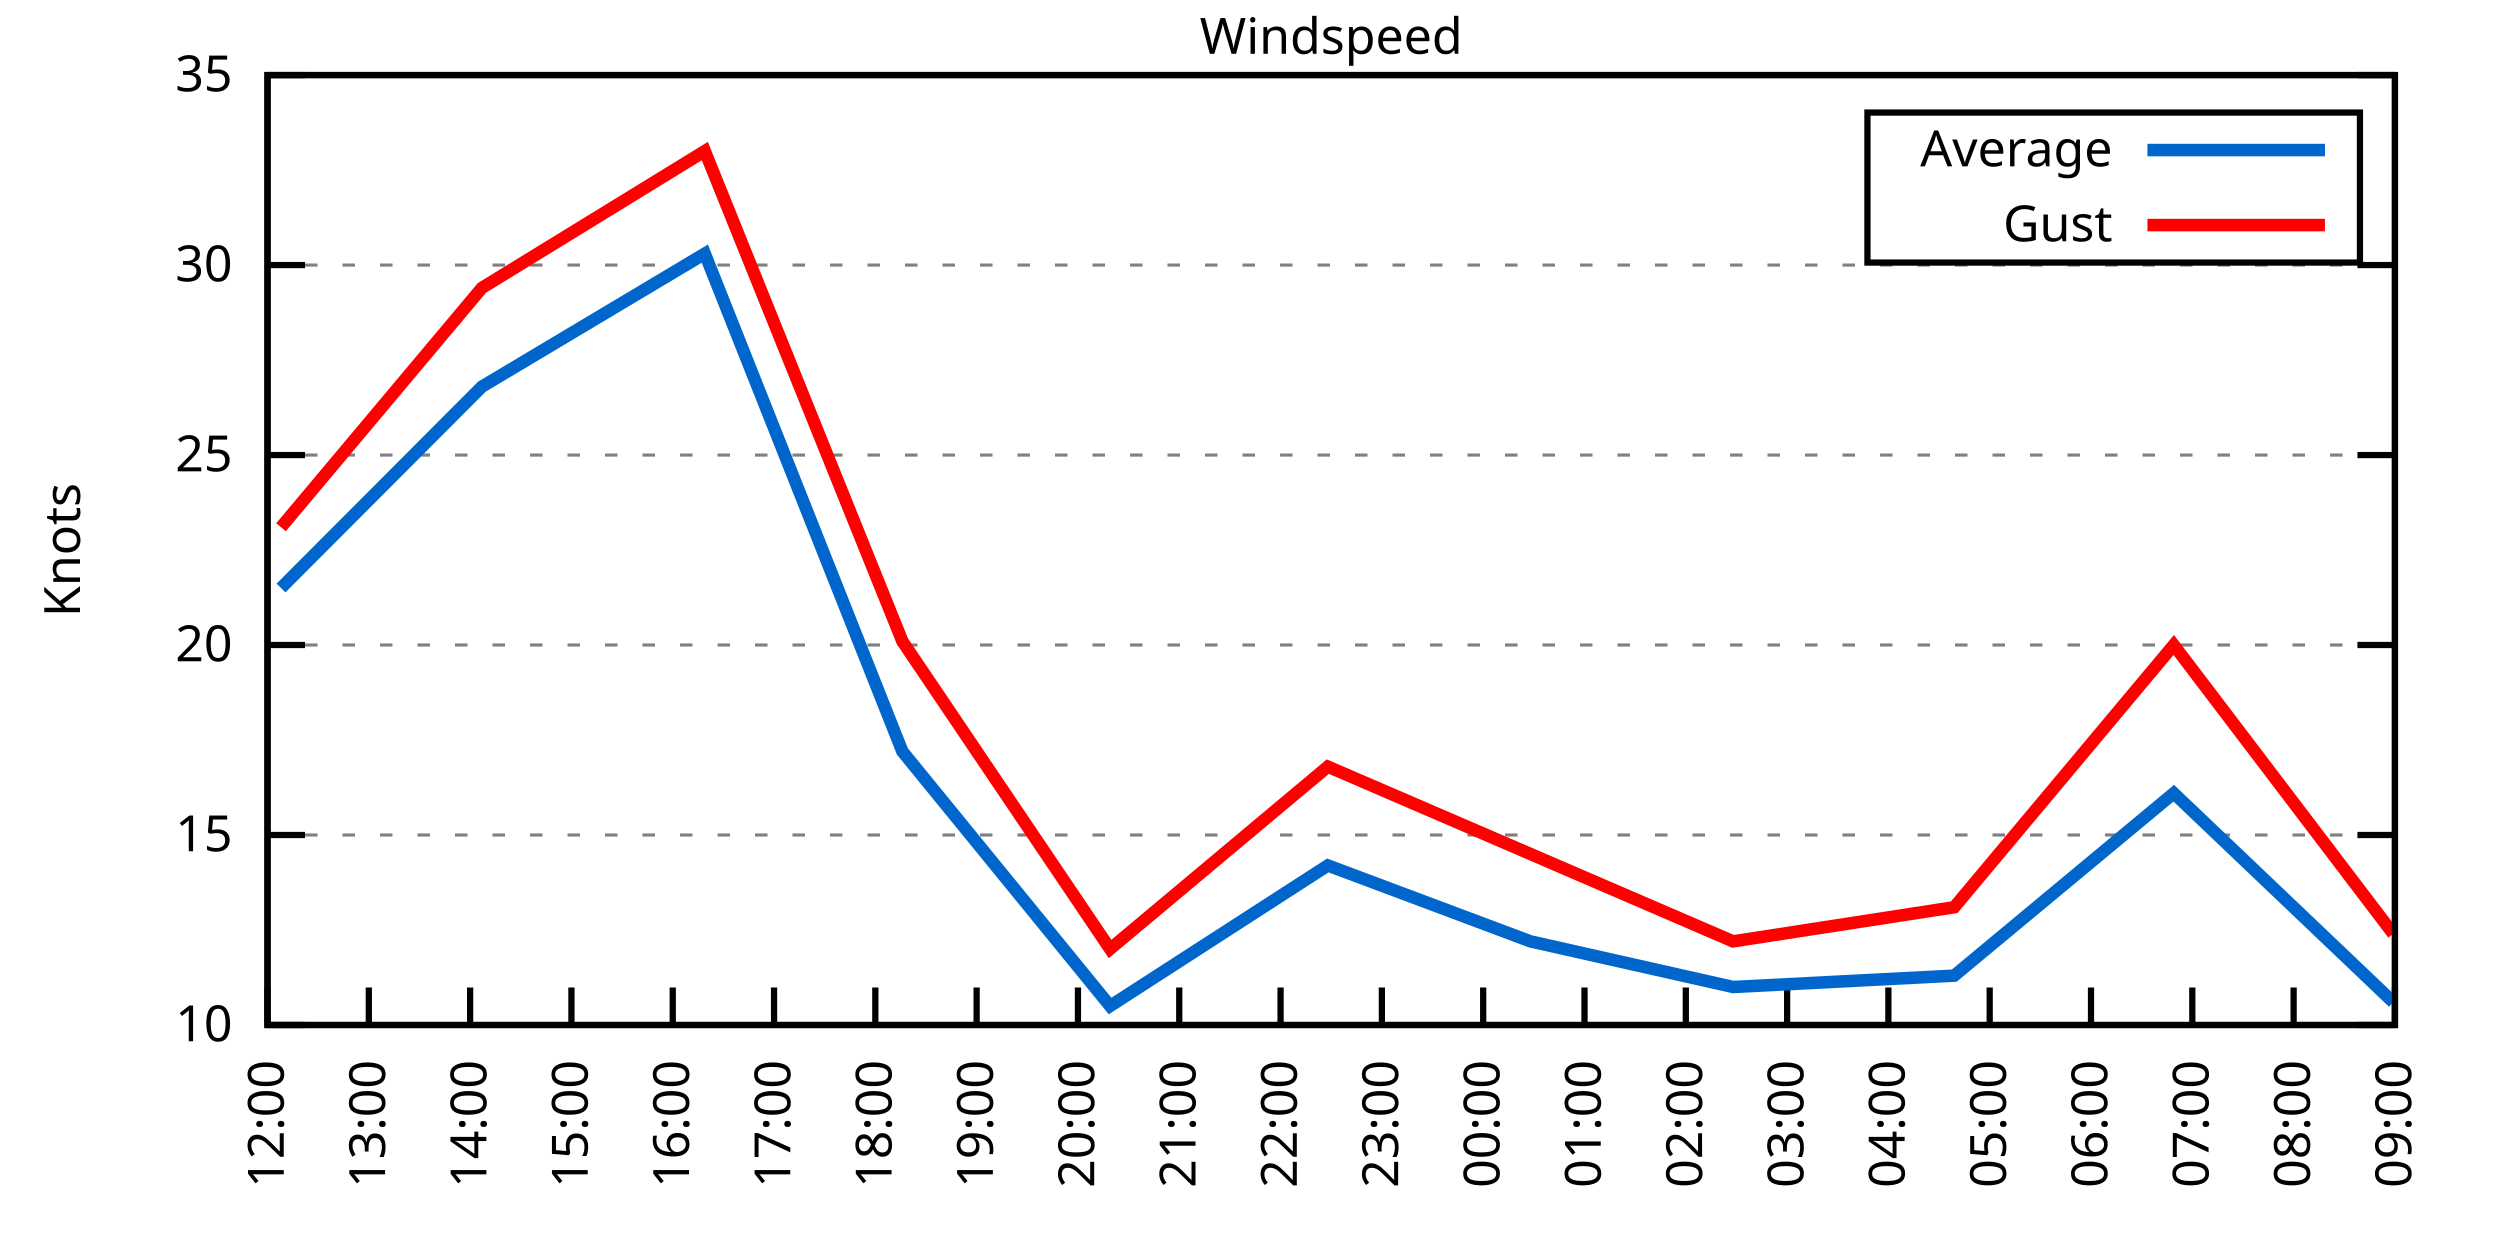
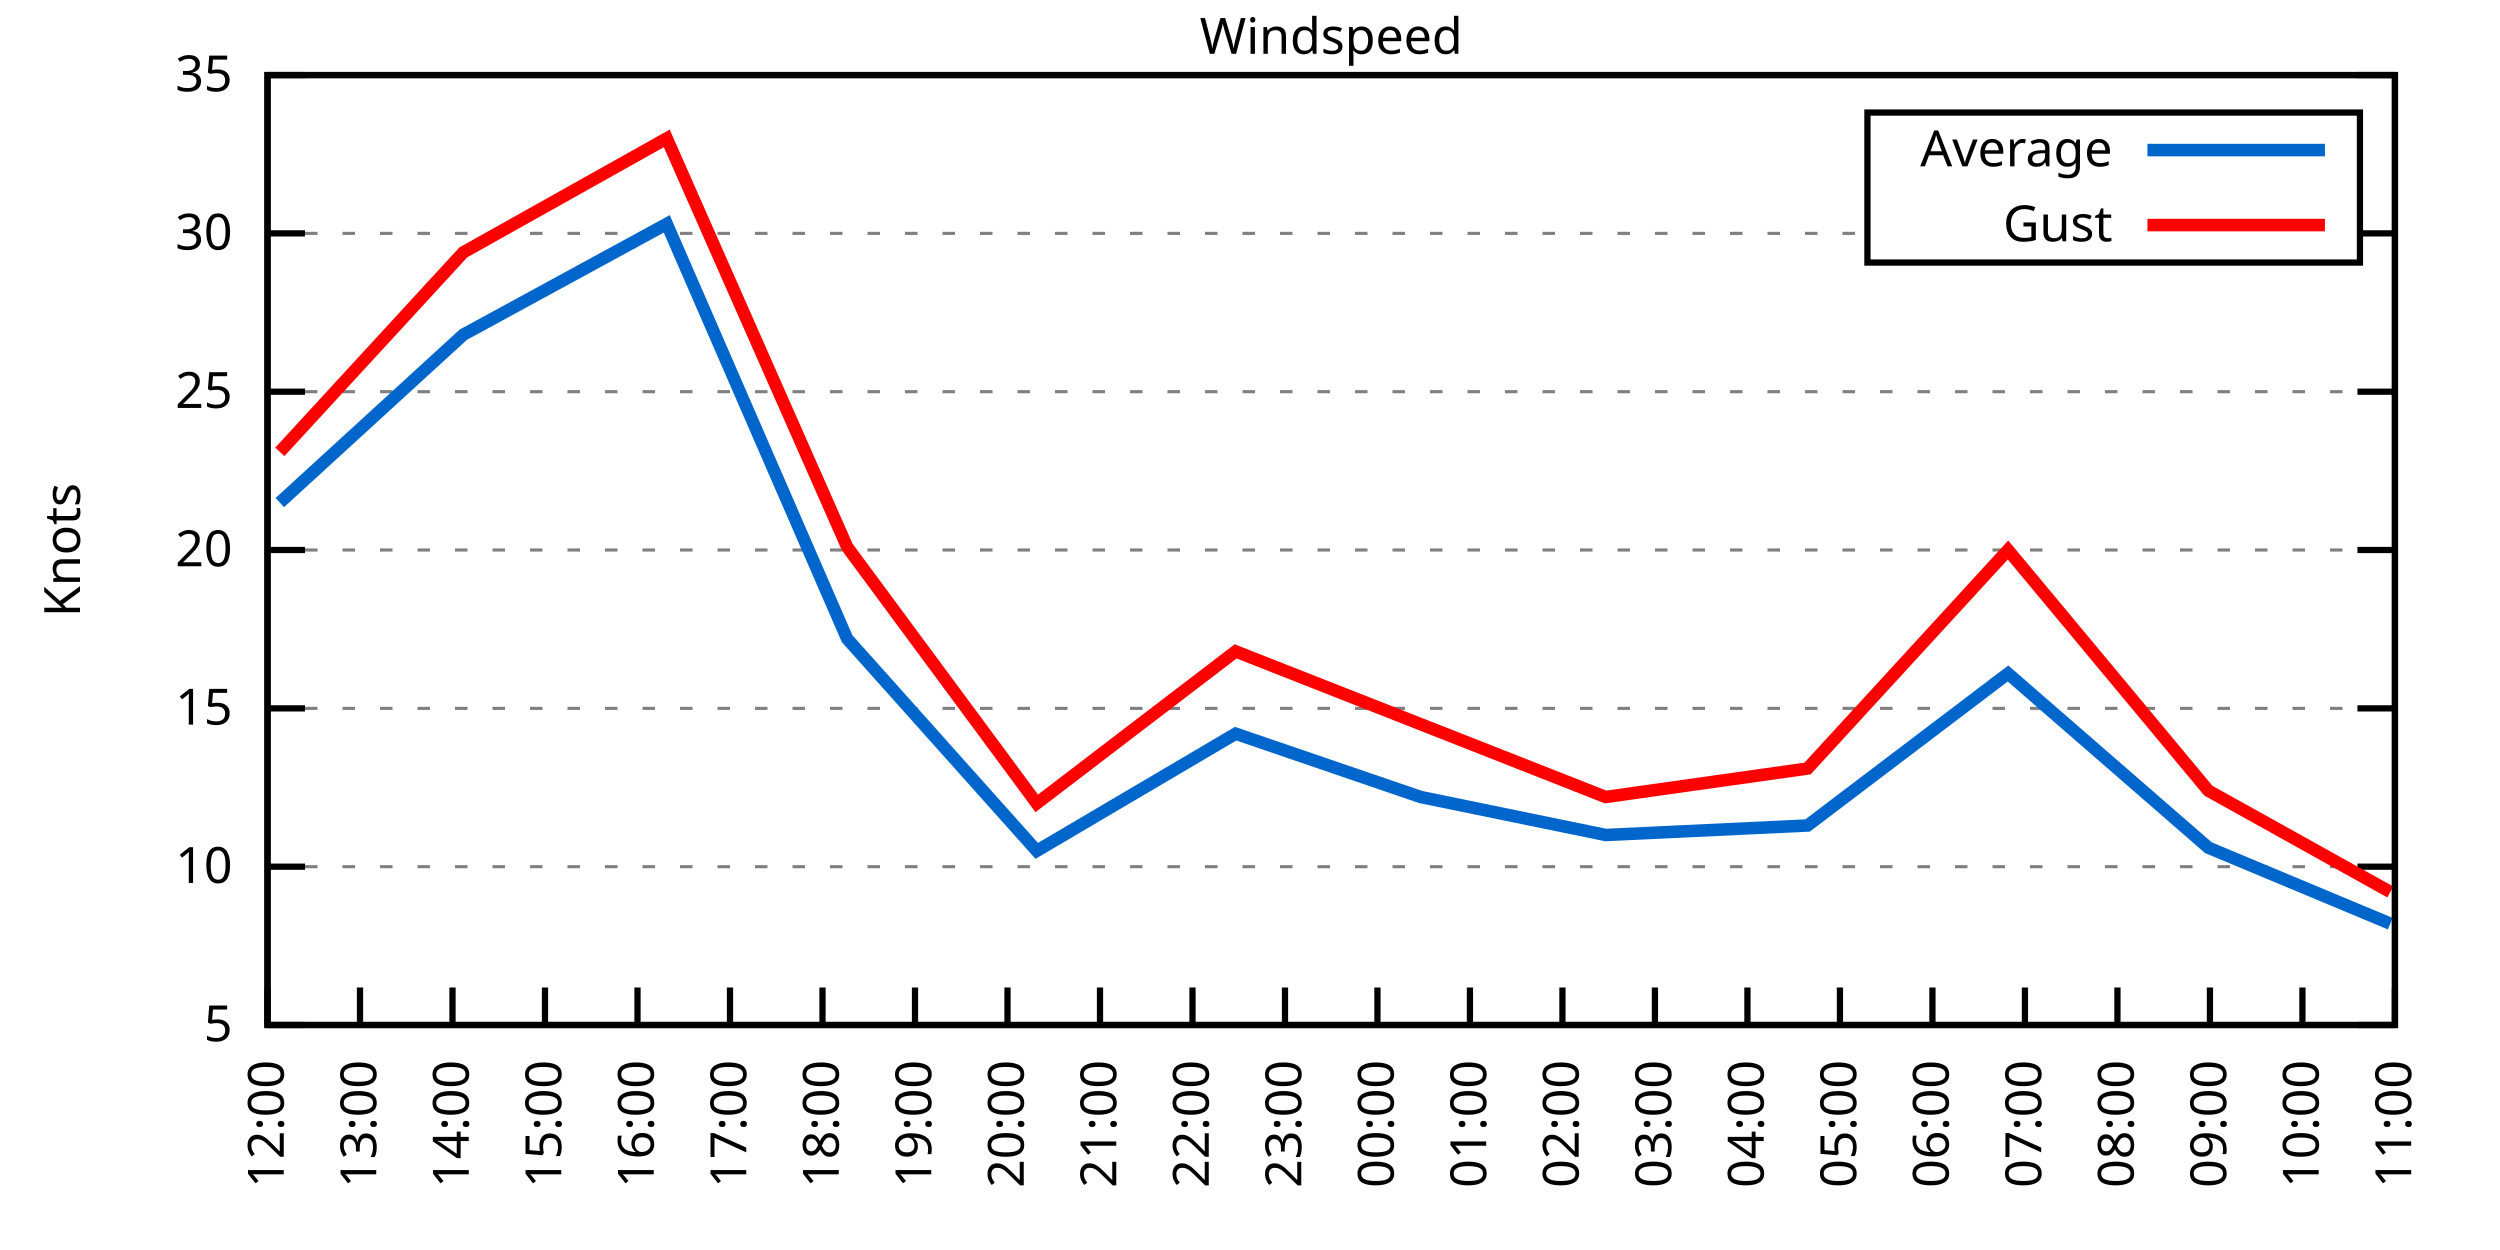
<svg xmlns="http://www.w3.org/2000/svg" xmlns:xlink="http://www.w3.org/1999/xlink" width="400" height="200" viewBox="0 0 400 200">
  <g id="gnuplot_canvas">
    <rect x="0" y="0" width="400" height="200" fill="none" />
    <defs>
      <circle id="gpDot" r="0.5" stroke-width="0.5" stroke="currentColor" />
      <path id="gpPt0" stroke-width="0.333" stroke="currentColor" d="M-1,0 h2 M0,-1 v2" />
      <path id="gpPt1" stroke-width="0.333" stroke="currentColor" d="M-1,-1 L1,1 M1,-1 L-1,1" />
      <path id="gpPt2" stroke-width="0.333" stroke="currentColor" d="M-1,0 L1,0 M0,-1 L0,1 M-1,-1 L1,1 M-1,1 L1,-1" />
      <rect id="gpPt3" stroke-width="0.333" stroke="currentColor" x="-1" y="-1" width="2" height="2" />
      <rect id="gpPt4" stroke-width="0.333" stroke="currentColor" fill="currentColor" x="-1" y="-1" width="2" height="2" />
      <circle id="gpPt5" stroke-width="0.333" stroke="currentColor" cx="0" cy="0" r="1" />
      <use xlink:href="#gpPt5" id="gpPt6" fill="currentColor" stroke="none" />
      <path id="gpPt7" stroke-width="0.333" stroke="currentColor" d="M0,-1.33 L-1.33,0.67 L1.33,0.67 z" />
      <use xlink:href="#gpPt7" id="gpPt8" fill="currentColor" stroke="none" />
      <use xlink:href="#gpPt7" id="gpPt9" stroke="currentColor" transform="rotate(180)" />
      <use xlink:href="#gpPt9" id="gpPt10" fill="currentColor" stroke="none" />
      <use xlink:href="#gpPt3" id="gpPt11" stroke="currentColor" transform="rotate(45)" />
      <use xlink:href="#gpPt11" id="gpPt12" fill="currentColor" stroke="none" />
      <path id="gpPt13" stroke-width="0.333" stroke="currentColor" d="M0,1.330 L1.265,0.411 L0.782,-1.067 L-0.782,-1.076 L-1.265,0.411 z" />
      <use xlink:href="#gpPt13" id="gpPt14" fill="currentColor" stroke="none" />
      <filter id="textbox" filterUnits="objectBoundingBox" x="0" y="0" height="1" width="1">
        <feFlood flood-color="white" flood-opacity="1" result="bgnd" />
        <feComposite in="SourceGraphic" in2="bgnd" operator="atop" />
      </filter>
      <filter id="greybox" filterUnits="objectBoundingBox" x="0" y="0" height="1" width="1">
        <feFlood flood-color="lightgrey" flood-opacity="1" result="grey" />
        <feComposite in="SourceGraphic" in2="grey" operator="atop" />
      </filter>
    </defs>
    <g fill="none" color="white" stroke="currentColor" stroke-width="1.00" stroke-linecap="butt" stroke-linejoin="miter">
</g>
    <g fill="none" color="black" stroke="currentColor" stroke-width="1.00" stroke-linecap="butt" stroke-linejoin="miter">
      <g stroke="none" shape-rendering="crispEdges">
        <polygon fill="rgb(255, 255, 255)" points="42.80,164.00 383.18,164.00 383.18,12.02 42.80,12.02 " />
      </g>
    </g>
    <g fill="none" color="black" stroke="currentColor" stroke-width="1.00" stroke-linecap="butt" stroke-linejoin="miter">
</g>
    <g fill="none" color="black" stroke="black" stroke-width="0.50" stroke-linecap="butt" stroke-linejoin="miter">
</g>
    <g fill="none" color="gray" stroke="currentColor" stroke-width="0.50" stroke-linecap="butt" stroke-linejoin="miter">
      <path stroke="gray" stroke-dasharray="2,4" class="gridline" d="M42.80,164.00 L383.19,164.00  " />
    </g>
    <g fill="none" color="gray" stroke="gray" stroke-width="1.00" stroke-linecap="butt" stroke-linejoin="miter">
</g>
    <g fill="none" color="black" stroke="currentColor" stroke-width="1.00" stroke-linecap="butt" stroke-linejoin="miter">
      <path stroke="black" d="M42.80,164.00 L48.80,164.00 M383.19,164.00 L377.19,164.00  " />
      <g transform="translate(37.20,166.60)" stroke="none" fill="black" font-family="Sans" font-size="8.00" text-anchor="end">
        <text>
+           <tspan font-family="Sans"> 5</tspan>
+         </text>
+       </g>
+     </g>
+     <g fill="none" color="black" stroke="currentColor" stroke-width="1.00" stroke-linecap="butt" stroke-linejoin="miter">
+ </g>
+     <g fill="none" color="black" stroke="black" stroke-width="0.50" stroke-linecap="butt" stroke-linejoin="miter">
+ </g>
+     <g fill="none" color="gray" stroke="currentColor" stroke-width="0.50" stroke-linecap="butt" stroke-linejoin="miter">
+       <path stroke="gray" stroke-dasharray="2,4" class="gridline" d="M42.80,138.67 L383.19,138.67  " />
+     </g>
+     <g fill="none" color="gray" stroke="gray" stroke-width="1.00" stroke-linecap="butt" stroke-linejoin="miter">
+ </g>
+     <g fill="none" color="black" stroke="currentColor" stroke-width="1.00" stroke-linecap="butt" stroke-linejoin="miter">
+       <path stroke="black" d="M42.80,138.67 L48.80,138.67 M383.19,138.67 L377.19,138.67  " />
+       <g transform="translate(37.20,141.27)" stroke="none" fill="black" font-family="Sans" font-size="8.00" text-anchor="end">
+         <text>
          <tspan font-family="Sans"> 10</tspan>
        </text>
      </g>
    </g>
    <g fill="none" color="black" stroke="currentColor" stroke-width="1.00" stroke-linecap="butt" stroke-linejoin="miter">
</g>
    <g fill="none" color="black" stroke="black" stroke-width="0.50" stroke-linecap="butt" stroke-linejoin="miter">
</g>
    <g fill="none" color="gray" stroke="currentColor" stroke-width="0.50" stroke-linecap="butt" stroke-linejoin="miter">
-       <path stroke="gray" stroke-dasharray="2,4" class="gridline" d="M42.80,133.60 L383.19,133.60  " />
-     </g>
-     <g fill="none" color="gray" stroke="gray" stroke-width="1.00" stroke-linecap="butt" stroke-linejoin="miter">
- </g>
-     <g fill="none" color="black" stroke="currentColor" stroke-width="1.00" stroke-linecap="butt" stroke-linejoin="miter">
-       <path stroke="black" d="M42.80,133.60 L48.80,133.60 M383.19,133.60 L377.19,133.60  " />
-       <g transform="translate(37.20,136.20)" stroke="none" fill="black" font-family="Sans" font-size="8.00" text-anchor="end">
+       <path stroke="gray" stroke-dasharray="2,4" class="gridline" d="M42.80,113.34 L383.19,113.34  " />
+     </g>
+     <g fill="none" color="gray" stroke="gray" stroke-width="1.00" stroke-linecap="butt" stroke-linejoin="miter">
+ </g>
+     <g fill="none" color="black" stroke="currentColor" stroke-width="1.00" stroke-linecap="butt" stroke-linejoin="miter">
+       <path stroke="black" d="M42.80,113.34 L48.80,113.34 M383.19,113.34 L377.19,113.34  " />
+       <g transform="translate(37.20,115.94)" stroke="none" fill="black" font-family="Sans" font-size="8.00" text-anchor="end">
        <text>
          <tspan font-family="Sans"> 15</tspan>
        </text>
      </g>
    </g>
    <g fill="none" color="black" stroke="currentColor" stroke-width="1.00" stroke-linecap="butt" stroke-linejoin="miter">
</g>
    <g fill="none" color="black" stroke="black" stroke-width="0.50" stroke-linecap="butt" stroke-linejoin="miter">
</g>
    <g fill="none" color="gray" stroke="currentColor" stroke-width="0.50" stroke-linecap="butt" stroke-linejoin="miter">
-       <path stroke="gray" stroke-dasharray="2,4" class="gridline" d="M42.80,103.20 L383.19,103.20  " />
-     </g>
-     <g fill="none" color="gray" stroke="gray" stroke-width="1.00" stroke-linecap="butt" stroke-linejoin="miter">
- </g>
-     <g fill="none" color="black" stroke="currentColor" stroke-width="1.00" stroke-linecap="butt" stroke-linejoin="miter">
-       <path stroke="black" d="M42.80,103.20 L48.80,103.20 M383.19,103.20 L377.19,103.20  " />
-       <g transform="translate(37.20,105.80)" stroke="none" fill="black" font-family="Sans" font-size="8.00" text-anchor="end">
+       <path stroke="gray" stroke-dasharray="2,4" class="gridline" d="M42.80,88.00 L383.19,88.00  " />
+     </g>
+     <g fill="none" color="gray" stroke="gray" stroke-width="1.00" stroke-linecap="butt" stroke-linejoin="miter">
+ </g>
+     <g fill="none" color="black" stroke="currentColor" stroke-width="1.00" stroke-linecap="butt" stroke-linejoin="miter">
+       <path stroke="black" d="M42.80,88.00 L48.80,88.00 M383.19,88.00 L377.19,88.00  " />
+       <g transform="translate(37.20,90.60)" stroke="none" fill="black" font-family="Sans" font-size="8.00" text-anchor="end">
        <text>
          <tspan font-family="Sans"> 20</tspan>
        </text>
      </g>
    </g>
    <g fill="none" color="black" stroke="currentColor" stroke-width="1.00" stroke-linecap="butt" stroke-linejoin="miter">
</g>
    <g fill="none" color="black" stroke="black" stroke-width="0.50" stroke-linecap="butt" stroke-linejoin="miter">
</g>
    <g fill="none" color="gray" stroke="currentColor" stroke-width="0.50" stroke-linecap="butt" stroke-linejoin="miter">
-       <path stroke="gray" stroke-dasharray="2,4" class="gridline" d="M42.80,72.81 L383.19,72.81  " />
-     </g>
-     <g fill="none" color="gray" stroke="gray" stroke-width="1.00" stroke-linecap="butt" stroke-linejoin="miter">
- </g>
-     <g fill="none" color="black" stroke="currentColor" stroke-width="1.00" stroke-linecap="butt" stroke-linejoin="miter">
-       <path stroke="black" d="M42.80,72.81 L48.80,72.81 M383.19,72.81 L377.19,72.81  " />
-       <g transform="translate(37.20,75.41)" stroke="none" fill="black" font-family="Sans" font-size="8.00" text-anchor="end">
+       <path stroke="gray" stroke-dasharray="2,4" class="gridline" d="M42.80,62.67 L383.19,62.67  " />
+     </g>
+     <g fill="none" color="gray" stroke="gray" stroke-width="1.00" stroke-linecap="butt" stroke-linejoin="miter">
+ </g>
+     <g fill="none" color="black" stroke="currentColor" stroke-width="1.00" stroke-linecap="butt" stroke-linejoin="miter">
+       <path stroke="black" d="M42.80,62.67 L48.80,62.67 M383.19,62.67 L377.19,62.67  " />
+       <g transform="translate(37.20,65.27)" stroke="none" fill="black" font-family="Sans" font-size="8.00" text-anchor="end">
        <text>
          <tspan font-family="Sans"> 25</tspan>
        </text>
      </g>
    </g>
    <g fill="none" color="black" stroke="currentColor" stroke-width="1.00" stroke-linecap="butt" stroke-linejoin="miter">
</g>
    <g fill="none" color="black" stroke="black" stroke-width="0.50" stroke-linecap="butt" stroke-linejoin="miter">
</g>
    <g fill="none" color="gray" stroke="currentColor" stroke-width="0.50" stroke-linecap="butt" stroke-linejoin="miter">
-       <path stroke="gray" stroke-dasharray="2,4" class="gridline" d="M42.80,42.41 L383.19,42.41  " />
-     </g>
-     <g fill="none" color="gray" stroke="gray" stroke-width="1.00" stroke-linecap="butt" stroke-linejoin="miter">
- </g>
-     <g fill="none" color="black" stroke="currentColor" stroke-width="1.00" stroke-linecap="butt" stroke-linejoin="miter">
-       <path stroke="black" d="M42.80,42.41 L48.80,42.41 M383.19,42.41 L377.19,42.41  " />
-       <g transform="translate(37.20,45.01)" stroke="none" fill="black" font-family="Sans" font-size="8.00" text-anchor="end">
+       <path stroke="gray" stroke-dasharray="2,4" class="gridline" d="M42.80,37.34 L298.79,37.34 M377.59,37.34 L383.19,37.34  " />
+     </g>
+     <g fill="none" color="gray" stroke="gray" stroke-width="1.00" stroke-linecap="butt" stroke-linejoin="miter">
+ </g>
+     <g fill="none" color="black" stroke="currentColor" stroke-width="1.00" stroke-linecap="butt" stroke-linejoin="miter">
+       <path stroke="black" d="M42.80,37.34 L48.80,37.34 M383.19,37.34 L377.19,37.34  " />
+       <g transform="translate(37.20,39.94)" stroke="none" fill="black" font-family="Sans" font-size="8.00" text-anchor="end">
        <text>
          <tspan font-family="Sans"> 30</tspan>
        </text>
      </g>
    </g>
    <g fill="none" color="black" stroke="currentColor" stroke-width="1.00" stroke-linecap="butt" stroke-linejoin="miter">
</g>
    <g fill="none" color="black" stroke="black" stroke-width="0.50" stroke-linecap="butt" stroke-linejoin="miter">
</g>
    <g fill="none" color="gray" stroke="currentColor" stroke-width="0.50" stroke-linecap="butt" stroke-linejoin="miter">
      <path stroke="gray" stroke-dasharray="2,4" class="gridline" d="M42.80,12.01 L383.19,12.01  " />
    </g>
    <g fill="none" color="gray" stroke="gray" stroke-width="1.00" stroke-linecap="butt" stroke-linejoin="miter">
</g>
    <g fill="none" color="black" stroke="currentColor" stroke-width="1.00" stroke-linecap="butt" stroke-linejoin="miter">
      <path stroke="black" d="M42.80,12.01 L48.80,12.01 M383.19,12.01 L377.19,12.01  " />
      <g transform="translate(37.20,14.61)" stroke="none" fill="black" font-family="Sans" font-size="8.00" text-anchor="end">
        <text>
          <tspan font-family="Sans"> 35</tspan>
        </text>
      </g>
    </g>
    <g fill="none" color="black" stroke="currentColor" stroke-width="1.00" stroke-linecap="butt" stroke-linejoin="miter">
      <path stroke="black" d="M42.80,164.00 L42.80,158.00  " />
      <g transform="translate(45.40,169.60) rotate(270.00)" stroke="none" fill="black" font-family="Sans" font-size="8.00" text-anchor="end">
        <text>
          <tspan font-family="Sans">12:00</tspan>
        </text>
      </g>
    </g>
    <g fill="none" color="black" stroke="currentColor" stroke-width="1.00" stroke-linecap="butt" stroke-linejoin="miter">
-       <path stroke="black" d="M59.01,164.00 L59.01,158.00  " />
-       <g transform="translate(61.61,169.60) rotate(270.00)" stroke="none" fill="black" font-family="Sans" font-size="8.00" text-anchor="end">
+       <path stroke="black" d="M57.60,164.00 L57.60,158.00  " />
+       <g transform="translate(60.20,169.60) rotate(270.00)" stroke="none" fill="black" font-family="Sans" font-size="8.00" text-anchor="end">
        <text>
          <tspan font-family="Sans">13:00</tspan>
        </text>
      </g>
    </g>
    <g fill="none" color="black" stroke="currentColor" stroke-width="1.00" stroke-linecap="butt" stroke-linejoin="miter">
-       <path stroke="black" d="M75.22,164.00 L75.22,158.00  " />
-       <g transform="translate(77.82,169.60) rotate(270.00)" stroke="none" fill="black" font-family="Sans" font-size="8.00" text-anchor="end">
+       <path stroke="black" d="M72.40,164.00 L72.40,158.00  " />
+       <g transform="translate(75.00,169.60) rotate(270.00)" stroke="none" fill="black" font-family="Sans" font-size="8.00" text-anchor="end">
        <text>
          <tspan font-family="Sans">14:00</tspan>
        </text>
      </g>
    </g>
    <g fill="none" color="black" stroke="currentColor" stroke-width="1.00" stroke-linecap="butt" stroke-linejoin="miter">
-       <path stroke="black" d="M91.43,164.00 L91.43,158.00  " />
-       <g transform="translate(94.03,169.60) rotate(270.00)" stroke="none" fill="black" font-family="Sans" font-size="8.00" text-anchor="end">
+       <path stroke="black" d="M87.20,164.00 L87.20,158.00  " />
+       <g transform="translate(89.80,169.60) rotate(270.00)" stroke="none" fill="black" font-family="Sans" font-size="8.00" text-anchor="end">
        <text>
          <tspan font-family="Sans">15:00</tspan>
        </text>
      </g>
    </g>
    <g fill="none" color="black" stroke="currentColor" stroke-width="1.00" stroke-linecap="butt" stroke-linejoin="miter">
-       <path stroke="black" d="M107.64,164.00 L107.64,158.00  " />
-       <g transform="translate(110.24,169.60) rotate(270.00)" stroke="none" fill="black" font-family="Sans" font-size="8.00" text-anchor="end">
+       <path stroke="black" d="M102.00,164.00 L102.00,158.00  " />
+       <g transform="translate(104.60,169.60) rotate(270.00)" stroke="none" fill="black" font-family="Sans" font-size="8.00" text-anchor="end">
        <text>
          <tspan font-family="Sans">16:00</tspan>
        </text>
      </g>
    </g>
    <g fill="none" color="black" stroke="currentColor" stroke-width="1.00" stroke-linecap="butt" stroke-linejoin="miter">
-       <path stroke="black" d="M123.85,164.00 L123.85,158.00  " />
-       <g transform="translate(126.45,169.60) rotate(270.00)" stroke="none" fill="black" font-family="Sans" font-size="8.00" text-anchor="end">
+       <path stroke="black" d="M116.80,164.00 L116.80,158.00  " />
+       <g transform="translate(119.40,169.60) rotate(270.00)" stroke="none" fill="black" font-family="Sans" font-size="8.00" text-anchor="end">
        <text>
          <tspan font-family="Sans">17:00</tspan>
        </text>
      </g>
    </g>
    <g fill="none" color="black" stroke="currentColor" stroke-width="1.00" stroke-linecap="butt" stroke-linejoin="miter">
-       <path stroke="black" d="M140.05,164.00 L140.05,158.00  " />
-       <g transform="translate(142.65,169.60) rotate(270.00)" stroke="none" fill="black" font-family="Sans" font-size="8.00" text-anchor="end">
+       <path stroke="black" d="M131.60,164.00 L131.60,158.00  " />
+       <g transform="translate(134.20,169.60) rotate(270.00)" stroke="none" fill="black" font-family="Sans" font-size="8.00" text-anchor="end">
        <text>
          <tspan font-family="Sans">18:00</tspan>
        </text>
      </g>
    </g>
    <g fill="none" color="black" stroke="currentColor" stroke-width="1.00" stroke-linecap="butt" stroke-linejoin="miter">
-       <path stroke="black" d="M156.26,164.00 L156.26,158.00  " />
-       <g transform="translate(158.86,169.60) rotate(270.00)" stroke="none" fill="black" font-family="Sans" font-size="8.00" text-anchor="end">
+       <path stroke="black" d="M146.40,164.00 L146.40,158.00  " />
+       <g transform="translate(149.00,169.60) rotate(270.00)" stroke="none" fill="black" font-family="Sans" font-size="8.00" text-anchor="end">
        <text>
          <tspan font-family="Sans">19:00</tspan>
        </text>
      </g>
    </g>
    <g fill="none" color="black" stroke="currentColor" stroke-width="1.00" stroke-linecap="butt" stroke-linejoin="miter">
-       <path stroke="black" d="M172.47,164.00 L172.47,158.00  " />
-       <g transform="translate(175.07,169.60) rotate(270.00)" stroke="none" fill="black" font-family="Sans" font-size="8.00" text-anchor="end">
+       <path stroke="black" d="M161.20,164.00 L161.20,158.00  " />
+       <g transform="translate(163.80,169.60) rotate(270.00)" stroke="none" fill="black" font-family="Sans" font-size="8.00" text-anchor="end">
        <text>
          <tspan font-family="Sans">20:00</tspan>
        </text>
      </g>
    </g>
    <g fill="none" color="black" stroke="currentColor" stroke-width="1.00" stroke-linecap="butt" stroke-linejoin="miter">
-       <path stroke="black" d="M188.68,164.00 L188.68,158.00  " />
-       <g transform="translate(191.28,169.60) rotate(270.00)" stroke="none" fill="black" font-family="Sans" font-size="8.00" text-anchor="end">
+       <path stroke="black" d="M176.00,164.00 L176.00,158.00  " />
+       <g transform="translate(178.60,169.60) rotate(270.00)" stroke="none" fill="black" font-family="Sans" font-size="8.00" text-anchor="end">
        <text>
          <tspan font-family="Sans">21:00</tspan>
        </text>
      </g>
    </g>
    <g fill="none" color="black" stroke="currentColor" stroke-width="1.00" stroke-linecap="butt" stroke-linejoin="miter">
-       <path stroke="black" d="M204.89,164.00 L204.89,158.00  " />
-       <g transform="translate(207.49,169.60) rotate(270.00)" stroke="none" fill="black" font-family="Sans" font-size="8.00" text-anchor="end">
+       <path stroke="black" d="M190.80,164.00 L190.80,158.00  " />
+       <g transform="translate(193.40,169.60) rotate(270.00)" stroke="none" fill="black" font-family="Sans" font-size="8.00" text-anchor="end">
        <text>
          <tspan font-family="Sans">22:00</tspan>
        </text>
      </g>
    </g>
    <g fill="none" color="black" stroke="currentColor" stroke-width="1.00" stroke-linecap="butt" stroke-linejoin="miter">
-       <path stroke="black" d="M221.10,164.00 L221.10,158.00  " />
-       <g transform="translate(223.70,169.60) rotate(270.00)" stroke="none" fill="black" font-family="Sans" font-size="8.00" text-anchor="end">
+       <path stroke="black" d="M205.60,164.00 L205.60,158.00  " />
+       <g transform="translate(208.20,169.60) rotate(270.00)" stroke="none" fill="black" font-family="Sans" font-size="8.00" text-anchor="end">
        <text>
          <tspan font-family="Sans">23:00</tspan>
        </text>
      </g>
    </g>
    <g fill="none" color="black" stroke="currentColor" stroke-width="1.00" stroke-linecap="butt" stroke-linejoin="miter">
-       <path stroke="black" d="M237.31,164.00 L237.31,158.00  " />
-       <g transform="translate(239.91,169.60) rotate(270.00)" stroke="none" fill="black" font-family="Sans" font-size="8.00" text-anchor="end">
+       <path stroke="black" d="M220.39,164.00 L220.39,158.00  " />
+       <g transform="translate(222.99,169.60) rotate(270.00)" stroke="none" fill="black" font-family="Sans" font-size="8.00" text-anchor="end">
        <text>
          <tspan font-family="Sans">00:00</tspan>
        </text>
      </g>
    </g>
    <g fill="none" color="black" stroke="currentColor" stroke-width="1.00" stroke-linecap="butt" stroke-linejoin="miter">
-       <path stroke="black" d="M253.52,164.00 L253.52,158.00  " />
-       <g transform="translate(256.12,169.60) rotate(270.00)" stroke="none" fill="black" font-family="Sans" font-size="8.00" text-anchor="end">
+       <path stroke="black" d="M235.19,164.00 L235.19,158.00  " />
+       <g transform="translate(237.79,169.60) rotate(270.00)" stroke="none" fill="black" font-family="Sans" font-size="8.00" text-anchor="end">
        <text>
          <tspan font-family="Sans">01:00</tspan>
        </text>
      </g>
    </g>
    <g fill="none" color="black" stroke="currentColor" stroke-width="1.00" stroke-linecap="butt" stroke-linejoin="miter">
-       <path stroke="black" d="M269.73,164.00 L269.73,158.00  " />
-       <g transform="translate(272.33,169.60) rotate(270.00)" stroke="none" fill="black" font-family="Sans" font-size="8.00" text-anchor="end">
+       <path stroke="black" d="M249.99,164.00 L249.99,158.00  " />
+       <g transform="translate(252.59,169.60) rotate(270.00)" stroke="none" fill="black" font-family="Sans" font-size="8.00" text-anchor="end">
        <text>
          <tspan font-family="Sans">02:00</tspan>
        </text>
      </g>
    </g>
    <g fill="none" color="black" stroke="currentColor" stroke-width="1.00" stroke-linecap="butt" stroke-linejoin="miter">
-       <path stroke="black" d="M285.94,164.00 L285.94,158.00  " />
-       <g transform="translate(288.54,169.60) rotate(270.00)" stroke="none" fill="black" font-family="Sans" font-size="8.00" text-anchor="end">
+       <path stroke="black" d="M264.79,164.00 L264.79,158.00  " />
+       <g transform="translate(267.39,169.60) rotate(270.00)" stroke="none" fill="black" font-family="Sans" font-size="8.00" text-anchor="end">
        <text>
          <tspan font-family="Sans">03:00</tspan>
        </text>
      </g>
    </g>
    <g fill="none" color="black" stroke="currentColor" stroke-width="1.00" stroke-linecap="butt" stroke-linejoin="miter">
-       <path stroke="black" d="M302.14,164.00 L302.14,158.00  " />
-       <g transform="translate(304.74,169.60) rotate(270.00)" stroke="none" fill="black" font-family="Sans" font-size="8.00" text-anchor="end">
+       <path stroke="black" d="M279.59,164.00 L279.59,158.00  " />
+       <g transform="translate(282.19,169.60) rotate(270.00)" stroke="none" fill="black" font-family="Sans" font-size="8.00" text-anchor="end">
        <text>
          <tspan font-family="Sans">04:00</tspan>
        </text>
      </g>
    </g>
    <g fill="none" color="black" stroke="currentColor" stroke-width="1.00" stroke-linecap="butt" stroke-linejoin="miter">
-       <path stroke="black" d="M318.35,164.00 L318.35,158.00  " />
-       <g transform="translate(320.95,169.60) rotate(270.00)" stroke="none" fill="black" font-family="Sans" font-size="8.00" text-anchor="end">
+       <path stroke="black" d="M294.39,164.00 L294.39,158.00  " />
+       <g transform="translate(296.99,169.60) rotate(270.00)" stroke="none" fill="black" font-family="Sans" font-size="8.00" text-anchor="end">
        <text>
          <tspan font-family="Sans">05:00</tspan>
        </text>
      </g>
    </g>
    <g fill="none" color="black" stroke="currentColor" stroke-width="1.00" stroke-linecap="butt" stroke-linejoin="miter">
-       <path stroke="black" d="M334.56,164.00 L334.56,158.00  " />
-       <g transform="translate(337.16,169.60) rotate(270.00)" stroke="none" fill="black" font-family="Sans" font-size="8.00" text-anchor="end">
+       <path stroke="black" d="M309.19,164.00 L309.19,158.00  " />
+       <g transform="translate(311.79,169.60) rotate(270.00)" stroke="none" fill="black" font-family="Sans" font-size="8.00" text-anchor="end">
        <text>
          <tspan font-family="Sans">06:00</tspan>
        </text>
      </g>
    </g>
    <g fill="none" color="black" stroke="currentColor" stroke-width="1.00" stroke-linecap="butt" stroke-linejoin="miter">
-       <path stroke="black" d="M350.77,164.00 L350.77,158.00  " />
-       <g transform="translate(353.37,169.60) rotate(270.00)" stroke="none" fill="black" font-family="Sans" font-size="8.00" text-anchor="end">
+       <path stroke="black" d="M323.99,164.00 L323.99,158.00  " />
+       <g transform="translate(326.59,169.60) rotate(270.00)" stroke="none" fill="black" font-family="Sans" font-size="8.00" text-anchor="end">
        <text>
          <tspan font-family="Sans">07:00</tspan>
        </text>
      </g>
    </g>
    <g fill="none" color="black" stroke="currentColor" stroke-width="1.00" stroke-linecap="butt" stroke-linejoin="miter">
-       <path stroke="black" d="M366.98,164.00 L366.98,158.00  " />
-       <g transform="translate(369.58,169.60) rotate(270.00)" stroke="none" fill="black" font-family="Sans" font-size="8.00" text-anchor="end">
+       <path stroke="black" d="M338.79,164.00 L338.79,158.00  " />
+       <g transform="translate(341.39,169.60) rotate(270.00)" stroke="none" fill="black" font-family="Sans" font-size="8.00" text-anchor="end">
        <text>
          <tspan font-family="Sans">08:00</tspan>
+         </text>
+       </g>
+     </g>
+     <g fill="none" color="black" stroke="currentColor" stroke-width="1.00" stroke-linecap="butt" stroke-linejoin="miter">
+       <path stroke="black" d="M353.59,164.00 L353.59,158.00  " />
+       <g transform="translate(356.19,169.60) rotate(270.00)" stroke="none" fill="black" font-family="Sans" font-size="8.00" text-anchor="end">
+         <text>
+           <tspan font-family="Sans">09:00</tspan>
+         </text>
+       </g>
+     </g>
+     <g fill="none" color="black" stroke="currentColor" stroke-width="1.00" stroke-linecap="butt" stroke-linejoin="miter">
+       <path stroke="black" d="M368.39,164.00 L368.39,158.00  " />
+       <g transform="translate(370.99,169.60) rotate(270.00)" stroke="none" fill="black" font-family="Sans" font-size="8.00" text-anchor="end">
+         <text>
+           <tspan font-family="Sans">10:00</tspan>
        </text>
      </g>
    </g>
    <g fill="none" color="black" stroke="currentColor" stroke-width="1.00" stroke-linecap="butt" stroke-linejoin="miter">
      <path stroke="black" d="M383.19,164.00 L383.19,158.00  " />
      <g transform="translate(385.79,169.60) rotate(270.00)" stroke="none" fill="black" font-family="Sans" font-size="8.00" text-anchor="end">
        <text>
-           <tspan font-family="Sans">09:00</tspan>
+           <tspan font-family="Sans">11:00</tspan>
        </text>
      </g>
    </g>
    <g fill="none" color="black" stroke="currentColor" stroke-width="1.00" stroke-linecap="butt" stroke-linejoin="miter">
</g>
    <g fill="none" color="black" stroke="currentColor" stroke-width="1.00" stroke-linecap="butt" stroke-linejoin="miter">
      <path stroke="black" d="M42.80,12.01 L42.80,164.00 L383.19,164.00 L383.19,12.01 L42.80,12.01 Z  " />
    </g>
    <g fill="none" color="black" stroke="currentColor" stroke-width="1.00" stroke-linecap="butt" stroke-linejoin="miter">
</g>
    <g fill="none" color="black" stroke="currentColor" stroke-width="1.00" stroke-linecap="butt" stroke-linejoin="miter">
      <path stroke="black" d="M298.79,42.01 L298.79,18.01 L377.59,18.01 L377.59,42.01 L298.79,42.01 Z  " />
    </g>
    <g id="Windspeed_plot_1">
      <g fill="none" color="white" stroke="black" stroke-width="2.00" stroke-linecap="butt" stroke-linejoin="miter">
</g>
      <g fill="none" color="black" stroke="currentColor" stroke-width="2.00" stroke-linecap="butt" stroke-linejoin="miter">
        <g transform="translate(337.99,26.61)" stroke="none" fill="black" font-family="Sans" font-size="8.00" text-anchor="end">
          <text>
            <tspan font-family="Sans">Average</tspan>
          </text>
        </g>
      </g>
      <g fill="none" color="black" stroke="currentColor" stroke-width="2.00" stroke-linecap="butt" stroke-linejoin="miter">
-         <path stroke="rgb(  0, 102, 204)" d="M343.59,24.01 L371.99,24.01 M44.96,94.08 L77.11,61.86 L112.77,40.58 L144.38,120.23 L177.61,160.96 L212.45,138.47   L244.87,150.62 L277.29,157.92 L312.68,156.10 L347.80,126.91 L382.92,160.35  " />
+         <path stroke="rgb(  0, 102, 204)" d="M343.59,24.01 L371.99,24.01 M44.77,80.41 L74.13,53.55 L106.68,35.82 L135.54,102.19 L165.88,136.14 L197.70,117.39   L227.30,127.52 L256.90,133.60 L289.21,132.08 L321.28,107.76 L353.34,135.63 L382.45,147.79  " />
      </g>
    </g>
    <g id="Windspeed_plot_2">
      <g fill="none" color="black" stroke="currentColor" stroke-width="2.00" stroke-linecap="butt" stroke-linejoin="miter">
        <g transform="translate(337.99,38.61)" stroke="none" fill="black" font-family="Sans" font-size="8.00" text-anchor="end">
          <text>
            <tspan font-family="Sans">Gust</tspan>
          </text>
        </g>
      </g>
      <g fill="none" color="black" stroke="currentColor" stroke-width="2.00" stroke-linecap="butt" stroke-linejoin="miter">
-         <path stroke="rgb(255,   0,   0)" d="M343.59,36.01 L371.99,36.01 M44.96,84.36 L77.11,46.06 L112.77,24.17 L144.38,102.60 L177.61,151.84 L212.45,122.66   L244.87,136.64 L277.29,150.62 L312.68,145.15 L347.80,103.20 L382.92,149.41  " />
+         <path stroke="rgb(255,   0,   0)" d="M343.59,36.01 L371.99,36.01 M44.77,72.30 L74.13,40.38 L106.68,22.14 L135.54,87.50 L165.88,128.54 L197.70,104.22   L227.30,115.87 L256.90,127.52 L289.21,122.96 L321.28,88.00 L353.34,126.51 L382.45,142.72  " />
      </g>
    </g>
    <g fill="none" color="black" stroke="currentColor" stroke-width="2.00" stroke-linecap="butt" stroke-linejoin="miter">
</g>
    <g fill="none" color="black" stroke="black" stroke-width="1.00" stroke-linecap="butt" stroke-linejoin="miter">
</g>
    <g fill="none" color="black" stroke="currentColor" stroke-width="1.00" stroke-linecap="butt" stroke-linejoin="miter">
      <path stroke="black" d="M42.80,12.01 L42.80,164.00 L383.19,164.00 L383.19,12.01 L42.80,12.01 Z  " />
      <g transform="translate(12.80,88.01) rotate(270.00)" stroke="none" fill="black" font-family="Sans" font-size="8.00" text-anchor="middle">
        <text>
          <tspan font-family="Sans">Knots</tspan>
        </text>
      </g>
    </g>
    <g fill="none" color="black" stroke="currentColor" stroke-width="1.00" stroke-linecap="butt" stroke-linejoin="miter">
</g>
    <g fill="none" color="black" stroke="currentColor" stroke-width="1.00" stroke-linecap="butt" stroke-linejoin="miter">
      <g transform="translate(212.99,8.61)" stroke="none" fill="black" font-family="Sans" font-size="8.00" text-anchor="middle">
        <text>
          <tspan font-family="Sans">Windspeed</tspan>
        </text>
      </g>
    </g>
    <g fill="none" color="black" stroke="currentColor" stroke-width="1.00" stroke-linecap="butt" stroke-linejoin="miter">
</g>
  </g>
</svg>
